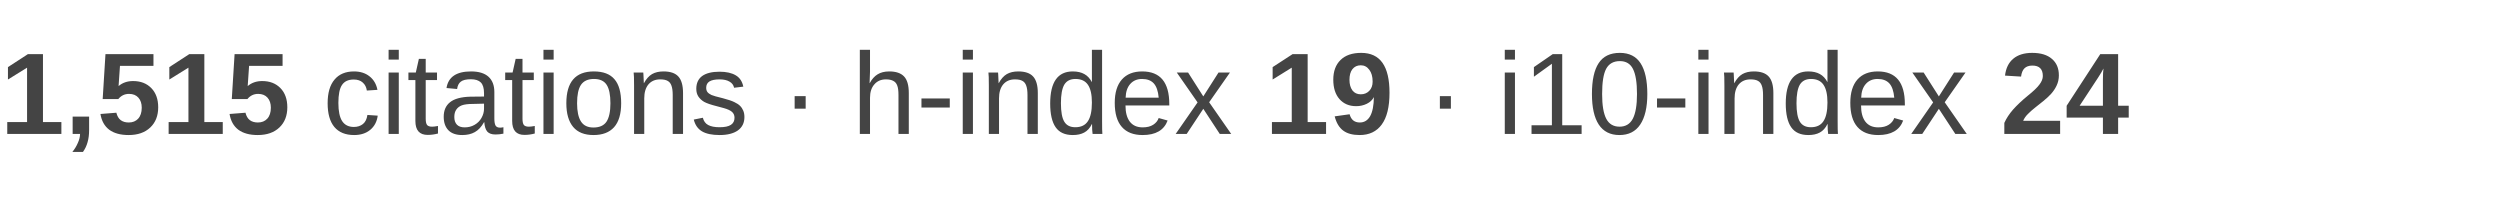
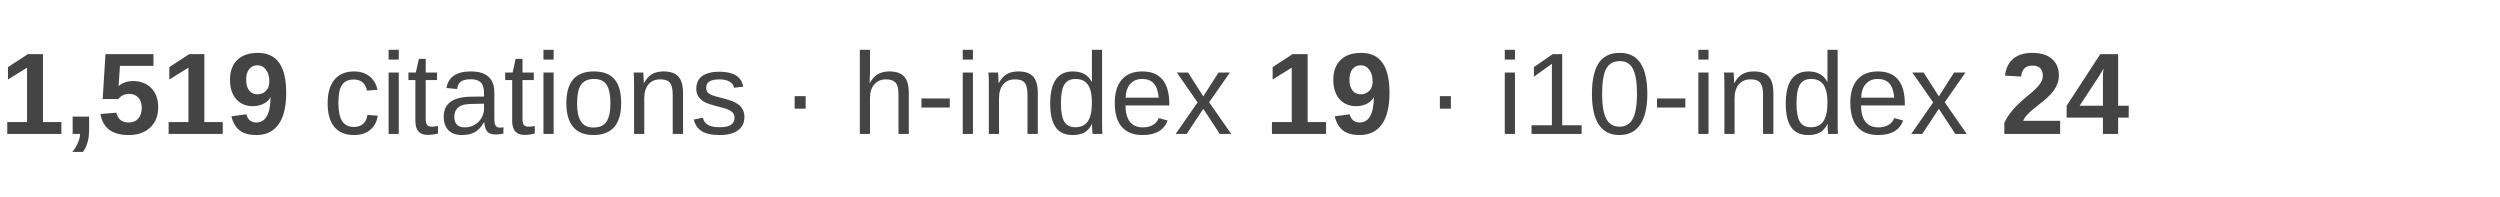
<svg xmlns="http://www.w3.org/2000/svg" width="280" height="22" viewBox="0 0 280 22">
  <text x="0" y="15" font-family="Arial, Helvetica, sans-serif" font-size="13" fill="#444444">
-     <tspan font-weight="bold">1,515</tspan>
+     <tspan font-weight="bold">1,519</tspan>
    <tspan> citations · h-index </tspan>
    <tspan font-weight="bold">19</tspan>
    <tspan> · i10-index </tspan>
    <tspan font-weight="bold">24</tspan>
  </text>
</svg>
